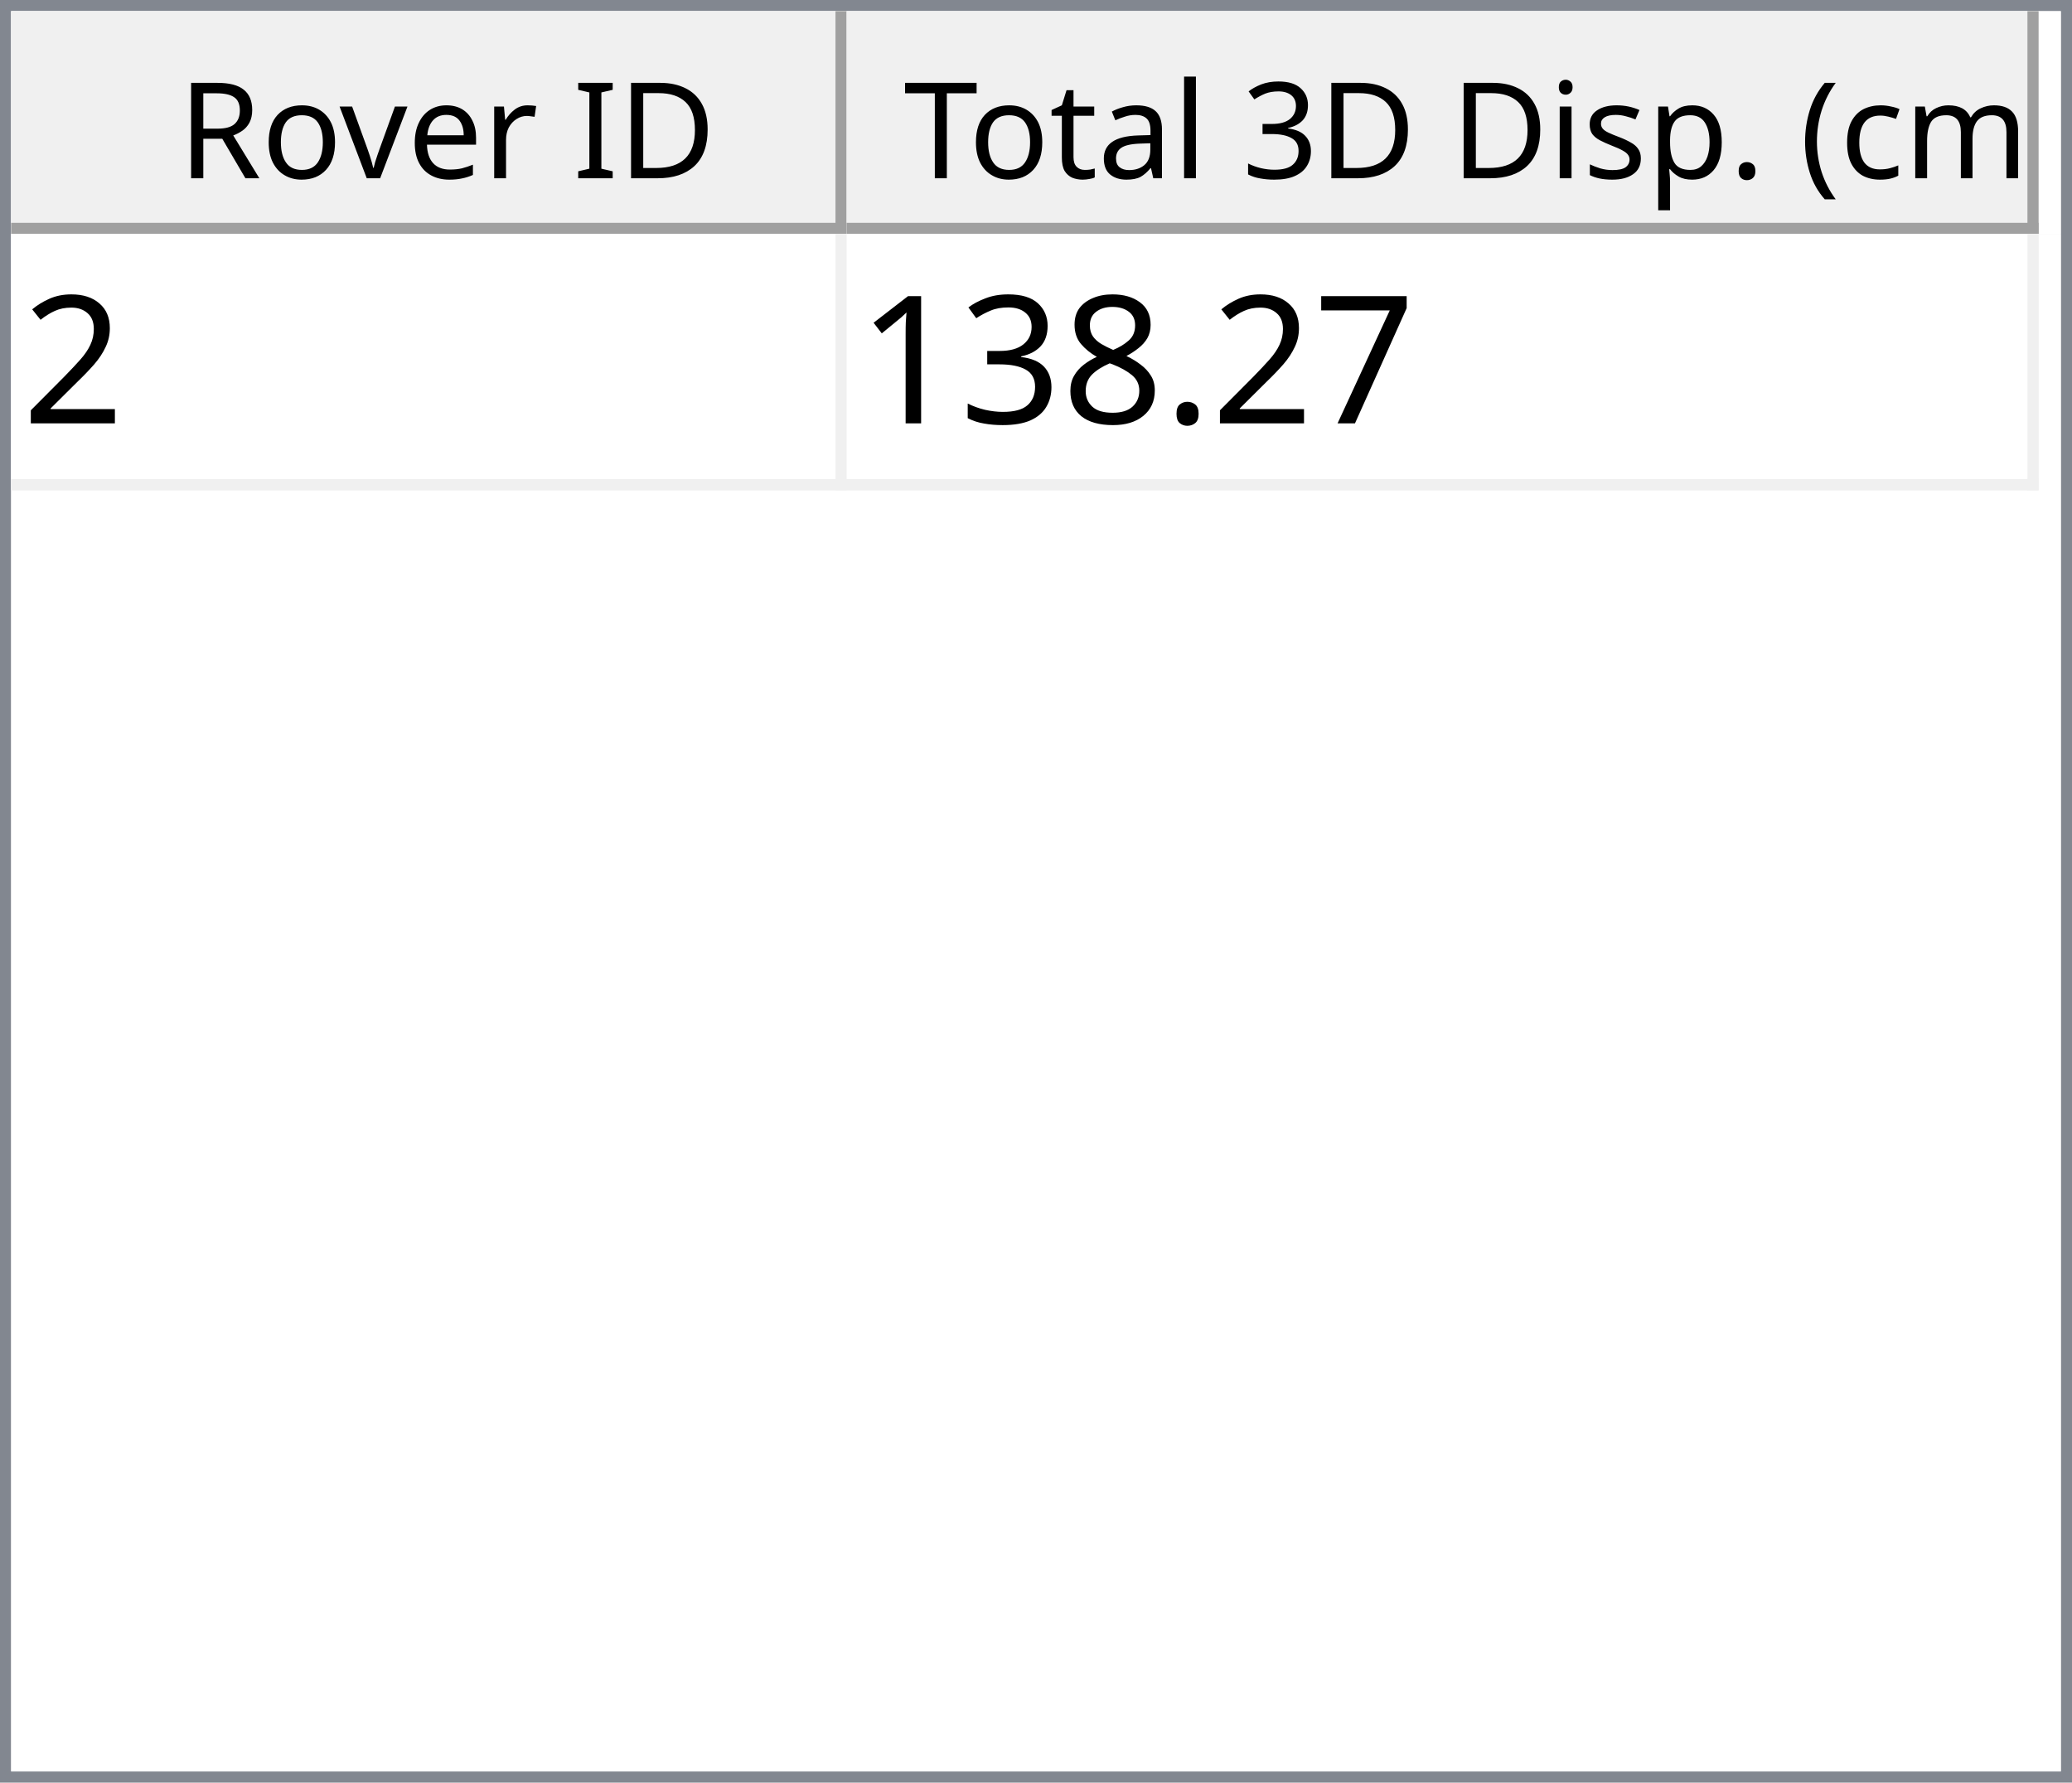
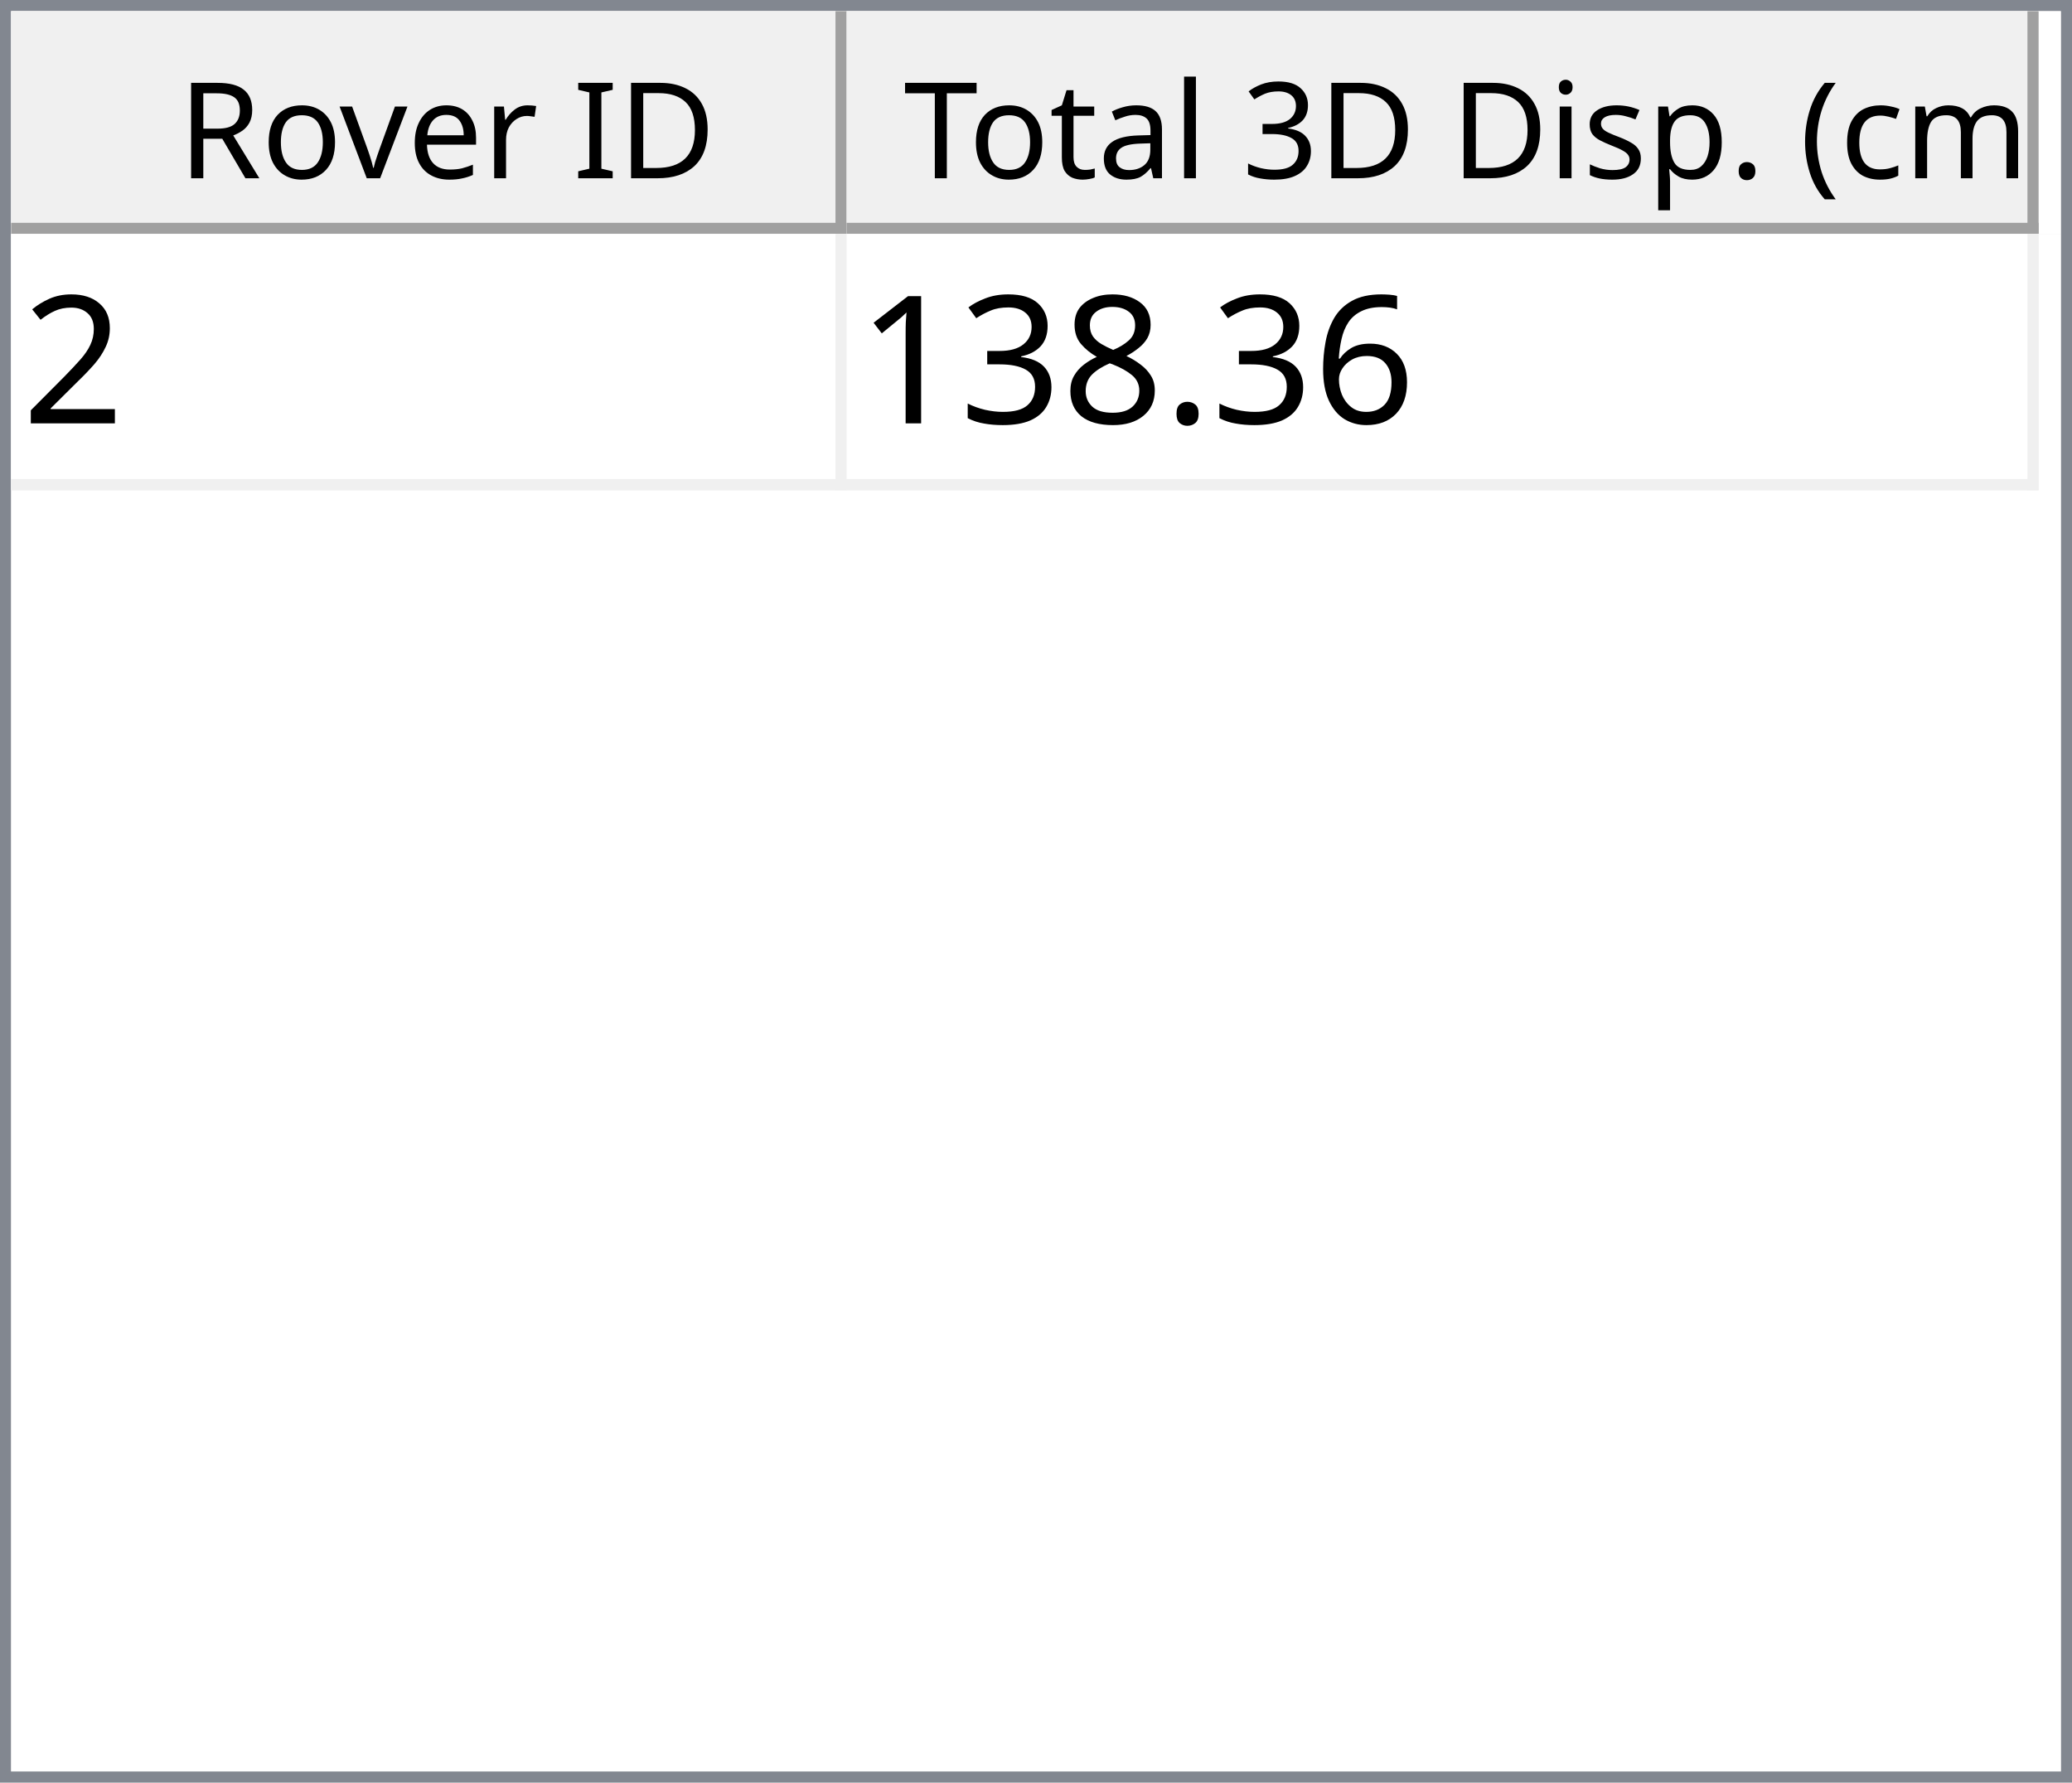
<svg xmlns="http://www.w3.org/2000/svg" style="fill-opacity:1; color-rendering:auto; color-interpolation:auto; text-rendering:auto; stroke:black; stroke-linecap:square; stroke-miterlimit:10; shape-rendering:auto; stroke-opacity:1; fill:black; stroke-dasharray:none; font-weight:normal; stroke-width:1; font-family:'Dialog'; font-style:normal; stroke-linejoin:miter; font-size:12px; stroke-dashoffset:0; image-rendering:auto;" width="186" height="160">
  <defs id="genericDefs" />
  <g>
    <defs id="defs1">
      <clipPath clipPathUnits="userSpaceOnUse" id="clipPath1">
        <path d="M0 0 L186 0 L186 160 L0 160 L0 0 Z" />
      </clipPath>
      <clipPath clipPathUnits="userSpaceOnUse" id="clipPath2">
        <path d="M0 0 L0 160 L186 160 L186 0 Z" />
      </clipPath>
      <clipPath clipPathUnits="userSpaceOnUse" id="clipPath3">
        <path d="M0 0 L0 20 L184 20 L184 0 Z" />
      </clipPath>
      <clipPath clipPathUnits="userSpaceOnUse" id="clipPath4">
        <path d="M0 0 L0 20 L75 20 L75 0 Z" />
      </clipPath>
      <clipPath clipPathUnits="userSpaceOnUse" id="clipPath5">
        <path d="M1 1 L1 19 L74 19 L74 1 Z" />
      </clipPath>
      <clipPath clipPathUnits="userSpaceOnUse" id="clipPath6">
        <path d="M0 0 L0 18 L73 18 L73 0 Z" />
      </clipPath>
      <clipPath clipPathUnits="userSpaceOnUse" id="clipPath7">
        <path d="M-0.5 -0.5 L-0.5 19.5 L74.5 19.5 L74.5 -0.5 Z" />
      </clipPath>
      <clipPath clipPathUnits="userSpaceOnUse" id="clipPath8">
        <path d="M0 0 L0 20 L107 20 L107 0 Z" />
      </clipPath>
      <clipPath clipPathUnits="userSpaceOnUse" id="clipPath9">
        <path d="M1 1 L1 19 L106 19 L106 1 Z" />
      </clipPath>
      <clipPath clipPathUnits="userSpaceOnUse" id="clipPath10">
        <path d="M0 0 L0 18 L105 18 L105 0 Z" />
      </clipPath>
      <clipPath clipPathUnits="userSpaceOnUse" id="clipPath11">
        <path d="M-0.5 -0.5 L-0.5 19.5 L106.5 19.5 L106.5 -0.5 Z" />
      </clipPath>
      <clipPath clipPathUnits="userSpaceOnUse" id="clipPath12">
        <path d="M0 0 L0 138 L184 138 L184 0 Z" />
      </clipPath>
      <clipPath clipPathUnits="userSpaceOnUse" id="clipPath13">
        <path d="M0 0 L0 23 L182 23 L182 0 Z" />
      </clipPath>
      <clipPath clipPathUnits="userSpaceOnUse" id="clipPath14">
        <path d="M-0.5 -0.5 L-0.5 22.5 L181.5 22.5 L181.5 -0.5 Z" />
      </clipPath>
      <clipPath clipPathUnits="userSpaceOnUse" id="clipPath15">
        <path d="M0 0 L0 22 L74 22 L74 0 Z" />
      </clipPath>
      <clipPath clipPathUnits="userSpaceOnUse" id="clipPath16">
        <path d="M0 0 L0 22 L106 22 L106 0 Z" />
      </clipPath>
      <font horiz-adv-x="64.551" id="font1">
        <font-face ascent="107.91" descent="25.098" units-per-em="100" style="font-style:normal; font-family:Segoe UI; font-weight:normal;" />
        <missing-glyph horiz-adv-x="64.551" d="M8.109 0 L8.109 68.266 L56.453 68.266 L56.453 0 L8.109 0 ZM15.328 7.234 L49.219 7.234 L49.219 61.031 L15.328 61.031 L15.328 7.234 Z" />
        <glyph unicode="D" horiz-adv-x="70.117" d="M9.188 0 L9.188 70.016 L28.516 70.016 Q65.531 70.016 65.531 35.891 Q65.531 19.672 55.25 9.836 Q44.969 0 27.734 0 L9.188 0 ZM17.391 62.594 L17.391 7.422 L27.828 7.422 Q41.609 7.422 49.273 14.797 Q56.938 22.172 56.938 35.688 Q56.938 62.594 28.328 62.594 L17.391 62.594 Z" />
        <glyph unicode="I" horiz-adv-x="26.611" d="M17.391 0 L9.188 0 L9.188 70.016 L17.391 70.016 L17.391 0 Z" />
        <glyph unicode=" " horiz-adv-x="27.393" d="" />
        <glyph unicode="r" horiz-adv-x="34.766" d="M34.188 41.891 Q32.078 43.5 28.125 43.5 Q23 43.5 19.555 38.672 Q16.109 33.844 16.109 25.484 L16.109 0 L8.109 0 L8.109 50 L16.109 50 L16.109 39.703 L16.312 39.703 Q18.016 44.969 21.531 47.922 Q25.047 50.875 29.391 50.875 Q32.516 50.875 34.188 50.203 L34.188 41.891 Z" />
        <glyph unicode="e" horiz-adv-x="52.295" d="M48.297 23 L12.984 23 Q13.188 14.656 17.484 10.109 Q21.781 5.562 29.297 5.562 Q37.75 5.562 44.828 11.141 L44.828 3.609 Q38.234 -1.172 27.391 -1.172 Q16.797 -1.172 10.742 5.641 Q4.688 12.453 4.688 24.812 Q4.688 36.469 11.305 43.82 Q17.922 51.172 27.734 51.172 Q37.547 51.172 42.922 44.828 Q48.297 38.484 48.297 27.203 L48.297 23 ZM40.094 29.781 Q40.047 36.719 36.75 40.578 Q33.453 44.438 27.594 44.438 Q21.922 44.438 17.969 40.383 Q14.016 36.328 13.094 29.781 L40.094 29.781 Z" />
        <glyph unicode="v" horiz-adv-x="47.9" d="M47.406 50 L27.484 0 L19.625 0 L0.688 50 L9.469 50 L22.172 13.672 Q23.578 9.672 23.922 6.688 L24.125 6.688 Q24.609 10.453 25.688 13.484 L38.969 50 L47.406 50 Z" />
        <glyph unicode="o" horiz-adv-x="58.594" d="M29 -1.172 Q17.922 -1.172 11.305 5.836 Q4.688 12.844 4.688 24.422 Q4.688 37.016 11.57 44.094 Q18.453 51.172 30.172 51.172 Q41.359 51.172 47.633 44.289 Q53.906 37.406 53.906 25.203 Q53.906 13.234 47.141 6.031 Q40.375 -1.172 29 -1.172 ZM29.594 44.438 Q21.875 44.438 17.383 39.188 Q12.891 33.938 12.891 24.703 Q12.891 15.828 17.43 10.695 Q21.969 5.562 29.594 5.562 Q37.359 5.562 41.531 10.594 Q45.703 15.625 45.703 24.906 Q45.703 34.281 41.531 39.359 Q37.359 44.438 29.594 44.438 Z" />
        <glyph unicode="R" horiz-adv-x="59.814" d="M59.375 0 L49.609 0 L37.891 19.625 Q36.281 22.359 34.766 24.289 Q33.25 26.219 31.664 27.438 Q30.078 28.656 28.25 29.219 Q26.422 29.781 24.125 29.781 L17.391 29.781 L17.391 0 L9.188 0 L9.188 70.016 L30.078 70.016 Q34.672 70.016 38.555 68.867 Q42.438 67.719 45.289 65.375 Q48.141 63.031 49.758 59.547 Q51.375 56.062 51.375 51.375 Q51.375 47.703 50.273 44.656 Q49.172 41.609 47.148 39.211 Q45.125 36.812 42.266 35.133 Q39.406 33.453 35.844 32.516 L35.844 32.328 Q37.594 31.547 38.891 30.547 Q40.188 29.547 41.359 28.18 Q42.531 26.812 43.68 25.078 Q44.828 23.344 46.234 21.047 L59.375 0 ZM17.391 62.594 L17.391 37.203 L28.516 37.203 Q31.594 37.203 34.203 38.133 Q36.812 39.062 38.719 40.797 Q40.625 42.531 41.703 45.047 Q42.781 47.562 42.781 50.688 Q42.781 56.297 39.141 59.445 Q35.5 62.594 28.609 62.594 L17.391 62.594 Z" />
        <glyph unicode=")" horiz-adv-x="30.176" d="M8.297 -15.922 L1.172 -15.922 Q16.406 2.344 16.406 26.812 Q16.406 51.469 1.078 70.016 L8.297 70.016 Q23.531 52.156 23.531 26.703 Q23.531 1.375 8.297 -15.922 Z" />
        <glyph unicode="m" horiz-adv-x="86.133" d="M79.109 0 L71.094 0 L71.094 28.719 Q71.094 37.016 68.531 40.727 Q65.969 44.438 59.906 44.438 Q54.781 44.438 51.195 39.75 Q47.609 35.062 47.609 28.516 L47.609 0 L39.594 0 L39.594 29.688 Q39.594 44.438 28.219 44.438 Q22.953 44.438 19.531 40.016 Q16.109 35.594 16.109 28.516 L16.109 0 L8.109 0 L8.109 50 L16.109 50 L16.109 42.094 L16.312 42.094 Q21.625 51.172 31.844 51.172 Q36.969 51.172 40.773 48.312 Q44.578 45.453 46 40.828 Q51.562 51.172 62.594 51.172 Q79.109 51.172 79.109 30.812 L79.109 0 Z" />
        <glyph unicode="c" horiz-adv-x="46.191" d="M42.188 2.297 Q36.422 -1.172 28.516 -1.172 Q17.828 -1.172 11.258 5.789 Q4.688 12.75 4.688 23.828 Q4.688 36.188 11.766 43.68 Q18.844 51.172 30.672 51.172 Q37.25 51.172 42.281 48.734 L42.281 40.531 Q36.719 44.438 30.375 44.438 Q22.703 44.438 17.797 38.945 Q12.891 33.453 12.891 24.516 Q12.891 15.719 17.508 10.641 Q22.125 5.562 29.891 5.562 Q36.422 5.562 42.188 9.906 L42.188 2.297 Z" />
        <glyph unicode="(" horiz-adv-x="30.176" d="M29.109 -15.922 L21.969 -15.922 Q6.844 1.375 6.844 26.703 Q6.844 52.156 21.969 70.016 L29.203 70.016 Q13.875 51.469 13.875 26.812 Q13.875 2.344 29.109 -15.922 Z" />
        <glyph unicode="." horiz-adv-x="21.68" d="M10.891 -1.078 Q8.641 -1.078 7.055 0.539 Q5.469 2.156 5.469 4.391 Q5.469 6.641 7.055 8.273 Q8.641 9.906 10.891 9.906 Q13.188 9.906 14.797 8.273 Q16.406 6.641 16.406 4.391 Q16.406 2.156 14.797 0.539 Q13.188 -1.078 10.891 -1.078 Z" />
        <glyph unicode="p" horiz-adv-x="58.789" d="M16.312 7.234 L16.109 7.234 L16.109 -23 L8.109 -23 L8.109 50 L16.109 50 L16.109 41.219 L16.312 41.219 Q22.219 51.172 33.594 51.172 Q43.266 51.172 48.688 44.461 Q54.109 37.75 54.109 26.469 Q54.109 13.922 48 6.375 Q41.891 -1.172 31.297 -1.172 Q21.578 -1.172 16.312 7.234 ZM16.109 27.391 L16.109 20.406 Q16.109 14.203 20.141 9.883 Q24.172 5.562 30.375 5.562 Q37.641 5.562 41.773 11.133 Q45.906 16.703 45.906 26.609 Q45.906 34.969 42.047 39.703 Q38.188 44.438 31.594 44.438 Q24.609 44.438 20.359 39.578 Q16.109 34.719 16.109 27.391 Z" />
        <glyph unicode="s" horiz-adv-x="42.432" d="M5.078 1.812 L5.078 10.406 Q11.625 5.562 19.484 5.562 Q30.031 5.562 30.031 12.594 Q30.031 14.594 29.125 15.992 Q28.219 17.391 26.68 18.461 Q25.141 19.531 23.07 20.383 Q21 21.234 18.609 22.172 Q15.281 23.484 12.766 24.828 Q10.25 26.172 8.57 27.859 Q6.891 29.547 6.031 31.695 Q5.172 33.844 5.172 36.719 Q5.172 40.234 6.789 42.945 Q8.406 45.656 11.086 47.484 Q13.766 49.312 17.211 50.242 Q20.656 51.172 24.312 51.172 Q30.812 51.172 35.938 48.922 L35.938 40.828 Q30.422 44.438 23.25 44.438 Q21 44.438 19.195 43.922 Q17.391 43.406 16.094 42.477 Q14.797 41.547 14.086 40.258 Q13.375 38.969 13.375 37.406 Q13.375 35.453 14.086 34.133 Q14.797 32.812 16.164 31.789 Q17.531 30.766 19.484 29.938 Q21.438 29.109 23.922 28.125 Q27.25 26.859 29.883 25.516 Q32.516 24.172 34.375 22.484 Q36.234 20.797 37.234 18.602 Q38.234 16.406 38.234 13.375 Q38.234 9.672 36.602 6.938 Q34.969 4.203 32.234 2.398 Q29.5 0.594 25.93 -0.289 Q22.359 -1.172 18.453 -1.172 Q10.75 -1.172 5.078 1.812 Z" />
        <glyph unicode="i" horiz-adv-x="24.219" d="M12.203 62.703 Q10.062 62.703 8.547 64.164 Q7.031 65.625 7.031 67.875 Q7.031 70.125 8.547 71.609 Q10.062 73.094 12.203 73.094 Q14.406 73.094 15.945 71.609 Q17.484 70.125 17.484 67.875 Q17.484 65.719 15.945 64.211 Q14.406 62.703 12.203 62.703 ZM16.109 0 L8.109 0 L8.109 50 L16.109 50 L16.109 0 Z" />
        <glyph unicode="3" horiz-adv-x="53.906" d="M46.531 19.828 Q46.531 15.094 44.75 11.211 Q42.969 7.328 39.719 4.57 Q36.469 1.812 31.93 0.297 Q27.391 -1.219 21.922 -1.219 Q11.922 -1.219 6 2.594 L6 11.188 Q13.094 5.609 22.219 5.609 Q25.875 5.609 28.828 6.539 Q31.781 7.469 33.906 9.227 Q36.031 10.984 37.18 13.477 Q38.328 15.969 38.328 19.094 Q38.328 32.812 18.797 32.812 L12.984 32.812 L12.984 39.594 L18.5 39.594 Q35.797 39.594 35.797 52.484 Q35.797 64.406 22.609 64.406 Q15.188 64.406 8.688 59.422 L8.688 67.188 Q15.375 71.188 24.609 71.188 Q29 71.188 32.57 69.969 Q36.141 68.75 38.68 66.555 Q41.219 64.359 42.609 61.281 Q44 58.203 44 54.5 Q44 40.672 30.031 36.719 L30.031 36.531 Q33.594 36.141 36.625 34.797 Q39.656 33.453 41.852 31.305 Q44.047 29.156 45.289 26.25 Q46.531 23.344 46.531 19.828 Z" />
        <glyph unicode="l" horiz-adv-x="24.219" d="M16.109 0 L8.109 0 L8.109 74.031 L16.109 74.031 L16.109 0 Z" />
        <glyph unicode="a" horiz-adv-x="50.879" d="M43.891 0 L35.891 0 L35.891 7.812 L35.688 7.812 Q30.469 -1.172 20.312 -1.172 Q12.844 -1.172 8.617 2.781 Q4.391 6.734 4.391 13.281 Q4.391 27.297 20.906 29.594 L35.891 31.688 Q35.891 44.438 25.594 44.438 Q16.547 44.438 9.281 38.281 L9.281 46.484 Q16.656 51.172 26.266 51.172 Q43.891 51.172 43.891 32.516 L43.891 0 ZM35.891 25.297 L23.828 23.641 Q18.266 22.859 15.43 20.875 Q12.594 18.891 12.594 13.875 Q12.594 10.203 15.211 7.883 Q17.828 5.562 22.172 5.562 Q28.125 5.562 32.008 9.742 Q35.891 13.922 35.891 20.312 L35.891 25.297 Z" />
        <glyph unicode="t" horiz-adv-x="33.887" d="M31.297 0.484 Q28.469 -1.078 23.828 -1.078 Q10.688 -1.078 10.688 13.578 L10.688 43.172 L2.094 43.172 L2.094 50 L10.688 50 L10.688 62.203 L18.703 64.797 L18.703 50 L31.297 50 L31.297 43.172 L18.703 43.172 L18.703 14.984 Q18.703 9.969 20.414 7.82 Q22.125 5.672 26.078 5.672 Q29.109 5.672 31.297 7.328 L31.297 0.484 Z" />
        <glyph unicode="T" horiz-adv-x="52.393" d="M50.594 62.594 L30.375 62.594 L30.375 0 L22.172 0 L22.172 62.594 L2 62.594 L2 70.016 L50.594 70.016 L50.594 62.594 Z" />
      </font>
      <font horiz-adv-x="75.0" id="font2">
        <font-face ascent="100.537" descent="21.973" units-per-em="100" style="font-style:normal; font-family:sans-serif; font-weight:normal;" />
        <missing-glyph horiz-adv-x="75.0" d="M12.5 0 L12.5 62.5 L62.5 62.5 L62.5 0 L12.5 0 ZM14.062 1.562 L60.938 1.562 L60.938 60.938 L14.062 60.938 L14.062 1.562 Z" />
        <glyph unicode="2" horiz-adv-x="55.615" d="M50.344 8.453 L50.344 0 L3.031 0 Q2.938 3.172 4.047 6.109 Q5.859 10.938 9.836 15.625 Q13.812 20.312 21.344 26.469 Q33.016 36.031 37.117 41.625 Q41.219 47.219 41.219 52.203 Q41.219 57.422 37.477 61.008 Q33.734 64.594 27.734 64.594 Q21.391 64.594 17.578 60.789 Q13.766 56.984 13.719 50.25 L4.688 51.172 Q5.609 61.281 11.664 66.578 Q17.719 71.875 27.938 71.875 Q38.234 71.875 44.242 66.164 Q50.25 60.453 50.25 52 Q50.25 47.703 48.492 43.555 Q46.734 39.406 42.656 34.812 Q38.578 30.219 29.109 22.219 Q21.188 15.578 18.945 13.211 Q16.703 10.844 15.234 8.453 L50.344 8.453 Z" />
-         <glyph unicode="7" horiz-adv-x="55.615" d="M4.734 62.203 L4.734 70.656 L51.078 70.656 L51.078 63.812 Q44.234 56.547 37.523 44.484 Q30.812 32.422 27.156 19.672 Q24.516 10.688 23.781 0 L14.75 0 Q14.891 8.453 18.062 20.414 Q21.234 32.375 27.172 43.484 Q33.109 54.594 39.797 62.203 L4.734 62.203 Z" />
+         <glyph unicode="6" horiz-adv-x="55.615" d="M49.75 54.047 L41.016 53.375 Q39.844 58.547 37.703 60.891 Q34.125 64.656 28.906 64.656 Q24.703 64.656 21.531 62.312 Q17.391 59.281 14.992 53.469 Q12.594 47.656 12.5 36.922 Q15.672 41.75 20.266 44.094 Q24.859 46.438 29.891 46.438 Q38.672 46.438 44.852 39.969 Q51.031 33.5 51.031 23.25 Q51.031 16.5 48.125 10.719 Q45.219 4.938 40.141 1.859 Q35.062 -1.219 28.609 -1.219 Q17.625 -1.219 10.695 6.859 Q3.766 14.938 3.766 33.5 Q3.766 54.25 11.422 63.672 Q18.109 71.875 29.438 71.875 Q37.891 71.875 43.289 67.141 Q48.688 62.406 49.75 54.047 ZM13.875 23.188 Q13.875 18.656 15.797 14.508 Q17.719 10.359 21.188 8.18 Q24.656 6 28.469 6 Q34.031 6 38.039 10.492 Q42.047 14.984 42.047 22.703 Q42.047 30.125 38.086 34.398 Q34.125 38.672 28.125 38.672 Q22.172 38.672 18.023 34.398 Q13.875 30.125 13.875 23.188 Z" />
        <glyph unicode="." horiz-adv-x="27.783" d="M9.078 0 L9.078 10.016 L19.094 10.016 L19.094 0 L9.078 0 Z" />
        <glyph unicode="8" horiz-adv-x="55.615" d="M17.672 38.812 Q12.203 40.828 9.57 44.539 Q6.938 48.25 6.938 53.422 Q6.938 61.234 12.555 66.555 Q18.172 71.875 27.484 71.875 Q36.859 71.875 42.578 66.43 Q48.297 60.984 48.297 53.172 Q48.297 48.188 45.68 44.508 Q43.062 40.828 37.75 38.812 Q44.344 36.672 47.781 31.883 Q51.219 27.094 51.219 20.453 Q51.219 11.281 44.727 5.031 Q38.234 -1.219 27.641 -1.219 Q17.047 -1.219 10.547 5.055 Q4.047 11.328 4.047 20.703 Q4.047 27.688 7.594 32.398 Q11.141 37.109 17.672 38.812 ZM15.922 53.719 Q15.922 48.641 19.195 45.414 Q22.469 42.188 27.688 42.188 Q32.766 42.188 36.016 45.383 Q39.266 48.578 39.266 53.219 Q39.266 58.062 35.914 61.359 Q32.562 64.656 27.594 64.656 Q22.562 64.656 19.242 61.43 Q15.922 58.203 15.922 53.719 ZM13.094 20.656 Q13.094 16.891 14.875 13.375 Q16.656 9.859 20.172 7.93 Q23.688 6 27.734 6 Q34.031 6 38.133 10.055 Q42.234 14.109 42.234 20.359 Q42.234 26.703 38.016 30.859 Q33.797 35.016 27.438 35.016 Q21.234 35.016 17.164 30.914 Q13.094 26.812 13.094 20.656 Z" />
        <glyph unicode="3" horiz-adv-x="55.615" d="M4.203 18.891 L12.984 20.062 Q14.5 12.594 18.141 9.297 Q21.781 6 27 6 Q33.203 6 37.477 10.297 Q41.75 14.594 41.75 20.953 Q41.75 27 37.797 30.93 Q33.844 34.859 27.734 34.859 Q25.25 34.859 21.531 33.891 L22.516 41.609 Q23.391 41.5 23.922 41.5 Q29.547 41.5 34.039 44.43 Q38.531 47.359 38.531 53.469 Q38.531 58.297 35.258 61.477 Q31.984 64.656 26.812 64.656 Q21.688 64.656 18.266 61.43 Q14.844 58.203 13.875 51.766 L5.078 53.328 Q6.688 62.156 12.398 67.016 Q18.109 71.875 26.609 71.875 Q32.469 71.875 37.398 69.359 Q42.328 66.844 44.945 62.5 Q47.562 58.156 47.562 53.266 Q47.562 48.641 45.07 44.828 Q42.578 41.016 37.703 38.766 Q44.047 37.312 47.562 32.695 Q51.078 28.078 51.078 21.141 Q51.078 11.766 44.242 5.25 Q37.406 -1.266 26.953 -1.266 Q17.531 -1.266 11.305 4.352 Q5.078 9.969 4.203 18.891 Z" />
        <glyph unicode="1" horiz-adv-x="55.615" d="M37.25 0 L28.469 0 L28.469 56 Q25.297 52.984 20.141 49.953 Q14.984 46.922 10.891 45.406 L10.891 53.906 Q18.266 57.375 23.781 62.305 Q29.297 67.234 31.594 71.875 L37.25 71.875 L37.25 0 Z" />
      </font>
    </defs>
    <g style="fill:white; stroke:white;">
      <rect x="0" y="0" width="186" style="clip-path:url(#clipPath1); stroke:none;" height="160" />
    </g>
    <g style="fill:white; text-rendering:optimizeSpeed; color-rendering:optimizeSpeed; image-rendering:optimizeSpeed; shape-rendering:crispEdges; stroke:white; color-interpolation:sRGB;">
      <rect x="0" width="186" height="160" y="0" style="stroke:none;" />
      <path style="stroke:none;" d="M0 160 L186 160 L186 0 L0 0 Z" />
    </g>
    <g style="fill:rgb(240,240,240); font-family:'Segoe UI'; stroke:rgb(240,240,240);">
      <rect x="0" y="0" width="186" style="clip-path:url(#clipPath2); stroke:none;" height="160" />
    </g>
    <g style="fill:rgb(130,135,144); font-family:'Segoe UI'; stroke:rgb(130,135,144);">
      <path d="M0 0 L186 0 L186 160 L0 160 L0 0 ZM1 1 L185 1 L185 159 L1 159 L1 1 Z" style="fill-rule:evenodd; clip-path:url(#clipPath2); stroke:none;" />
    </g>
    <g style="fill:white; font-family:'Segoe UI'; stroke:white;" transform="translate(1,1)">
      <rect x="0" y="0" width="184" style="clip-path:url(#clipPath3); stroke:none;" height="20" />
    </g>
    <g style="fill:rgb(240,240,240); font-family:'Segoe UI'; stroke:rgb(240,240,240);" transform="translate(1,1)">
      <rect x="0" y="0" width="75" style="clip-path:url(#clipPath4); stroke:none;" height="20" />
    </g>
    <g style="font-family:'Segoe UI';" transform="translate(2,2)">
      <text x="14" xml:space="preserve" y="14" style="clip-path:url(#clipPath6); stroke:none;">Rover ID</text>
    </g>
    <g style="fill:rgb(160,160,160); font-family:'Segoe UI'; stroke:rgb(160,160,160); stroke-linejoin:bevel;" transform="translate(1.5,1.5)">
      <line x1="74" x2="74" y1="0" style="fill:none; clip-path:url(#clipPath7);" y2="19" />
    </g>
    <g style="fill:rgb(160,160,160); font-family:'Segoe UI'; stroke:rgb(160,160,160); stroke-linejoin:bevel;" transform="matrix(1,0,0,1,1,1) translate(0.5,0.5)">
      <line x1="0" x2="74" y1="19" style="fill:none; clip-path:url(#clipPath7);" y2="19" />
    </g>
    <g style="fill:rgb(240,240,240); font-family:'Segoe UI'; stroke:rgb(240,240,240);" transform="translate(76,1)">
      <rect x="0" y="0" width="107" style="clip-path:url(#clipPath8); stroke:none;" height="20" />
    </g>
    <g style="font-family:'Segoe UI';" transform="translate(77,2)">
      <text x="1" xml:space="preserve" y="14" style="clip-path:url(#clipPath10); stroke:none;"> Total 3D Disp. (cm)</text>
    </g>
    <g style="fill:rgb(160,160,160); font-family:'Segoe UI'; stroke:rgb(160,160,160); stroke-linejoin:bevel;" transform="translate(76.5,1.5)">
      <line x1="106" x2="106" y1="0" style="fill:none; clip-path:url(#clipPath11);" y2="19" />
    </g>
    <g style="fill:rgb(160,160,160); font-family:'Segoe UI'; stroke:rgb(160,160,160); stroke-linejoin:bevel;" transform="matrix(1,0,0,1,76,1) translate(0.5,0.5)">
      <line x1="0" x2="106" y1="19" style="fill:none; clip-path:url(#clipPath11);" y2="19" />
    </g>
    <g style="fill:white; font-family:'Segoe UI'; stroke:white;" transform="translate(1,21)">
      <rect x="0" y="0" width="184" style="clip-path:url(#clipPath12); stroke:none;" height="138" />
    </g>
    <g style="fill:rgb(240,240,240); font-size:16px; font-family:sans-serif; stroke:rgb(240,240,240);" transform="translate(1,21)">
      <rect x="0" y="0" width="182" style="clip-path:url(#clipPath13); stroke:none;" height="23" />
      <line transform="translate(0.5,0.5)" x1="0" x2="181" y1="22" style="clip-path:url(#clipPath14); fill:none; stroke-linejoin:bevel;" y2="22" />
    </g>
    <g transform="matrix(1,0,0,1,1,21) translate(0.5,0.5)" style="fill:rgb(240,240,240); font-size:16px; font-family:sans-serif; stroke:rgb(240,240,240); stroke-linejoin:bevel;">
      <line x1="74" x2="74" y1="0" style="fill:none; clip-path:url(#clipPath14);" y2="22" />
    </g>
    <g transform="matrix(1,0,0,1,1,21) translate(0.5,0.5)" style="fill:rgb(240,240,240); font-size:16px; font-family:sans-serif; stroke:rgb(240,240,240); stroke-linejoin:bevel;">
      <line x1="181" x2="181" y1="0" style="fill:none; clip-path:url(#clipPath14);" y2="22" />
    </g>
    <g style="fill:white; font-size:16px; font-family:sans-serif; stroke:white;" transform="matrix(1,0,0,1,1,21)">
      <rect x="0" y="0" width="74" style="clip-path:url(#clipPath15); stroke:none;" height="22" />
      <text x="1" y="17" style="fill:black; clip-path:url(#clipPath15); stroke:none;" xml:space="preserve">2</text>
    </g>
    <g style="fill:white; font-size:16px; font-family:sans-serif; stroke:white;" transform="matrix(1,0,0,1,1,21) translate(75,0)">
      <rect x="0" y="0" width="106" style="clip-path:url(#clipPath16); stroke:none;" height="22" />
-       <text x="1" y="17" style="fill:black; clip-path:url(#clipPath16); stroke:none;" xml:space="preserve">138.27</text>
+       <text x="1" y="17" style="fill:black; clip-path:url(#clipPath16); stroke:none;" xml:space="preserve">138.36</text>
    </g>
  </g>
</svg>
